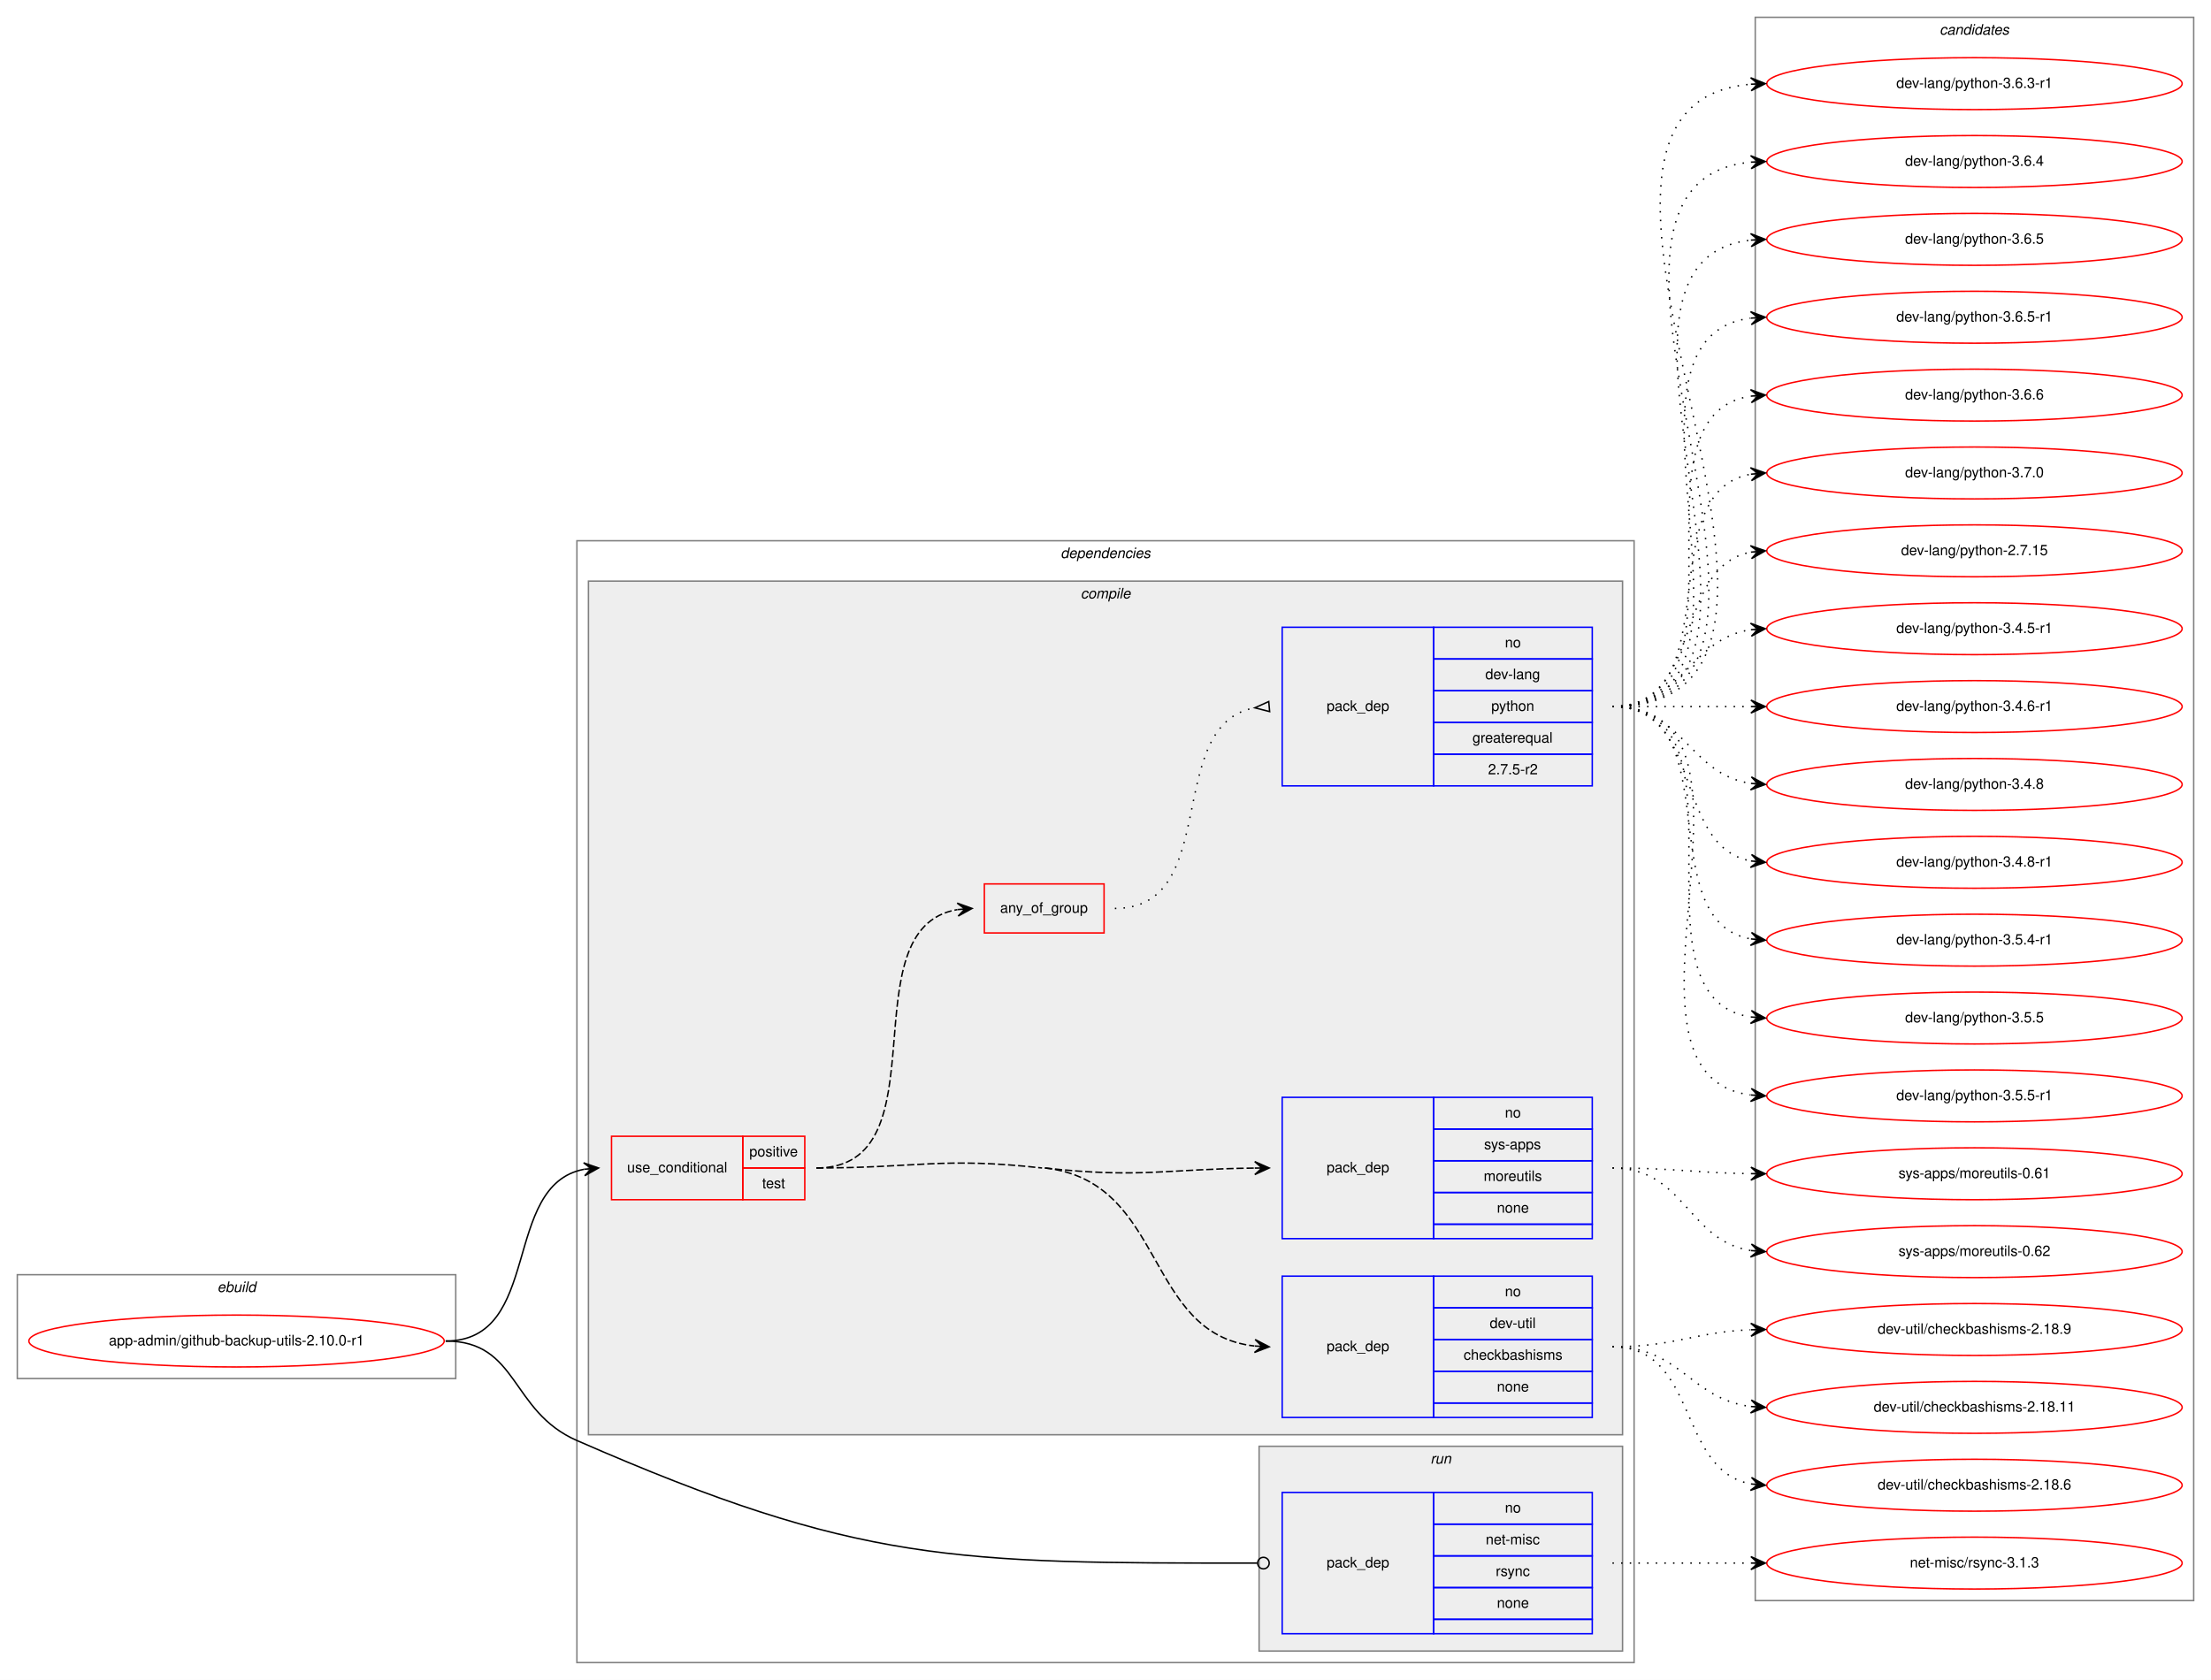
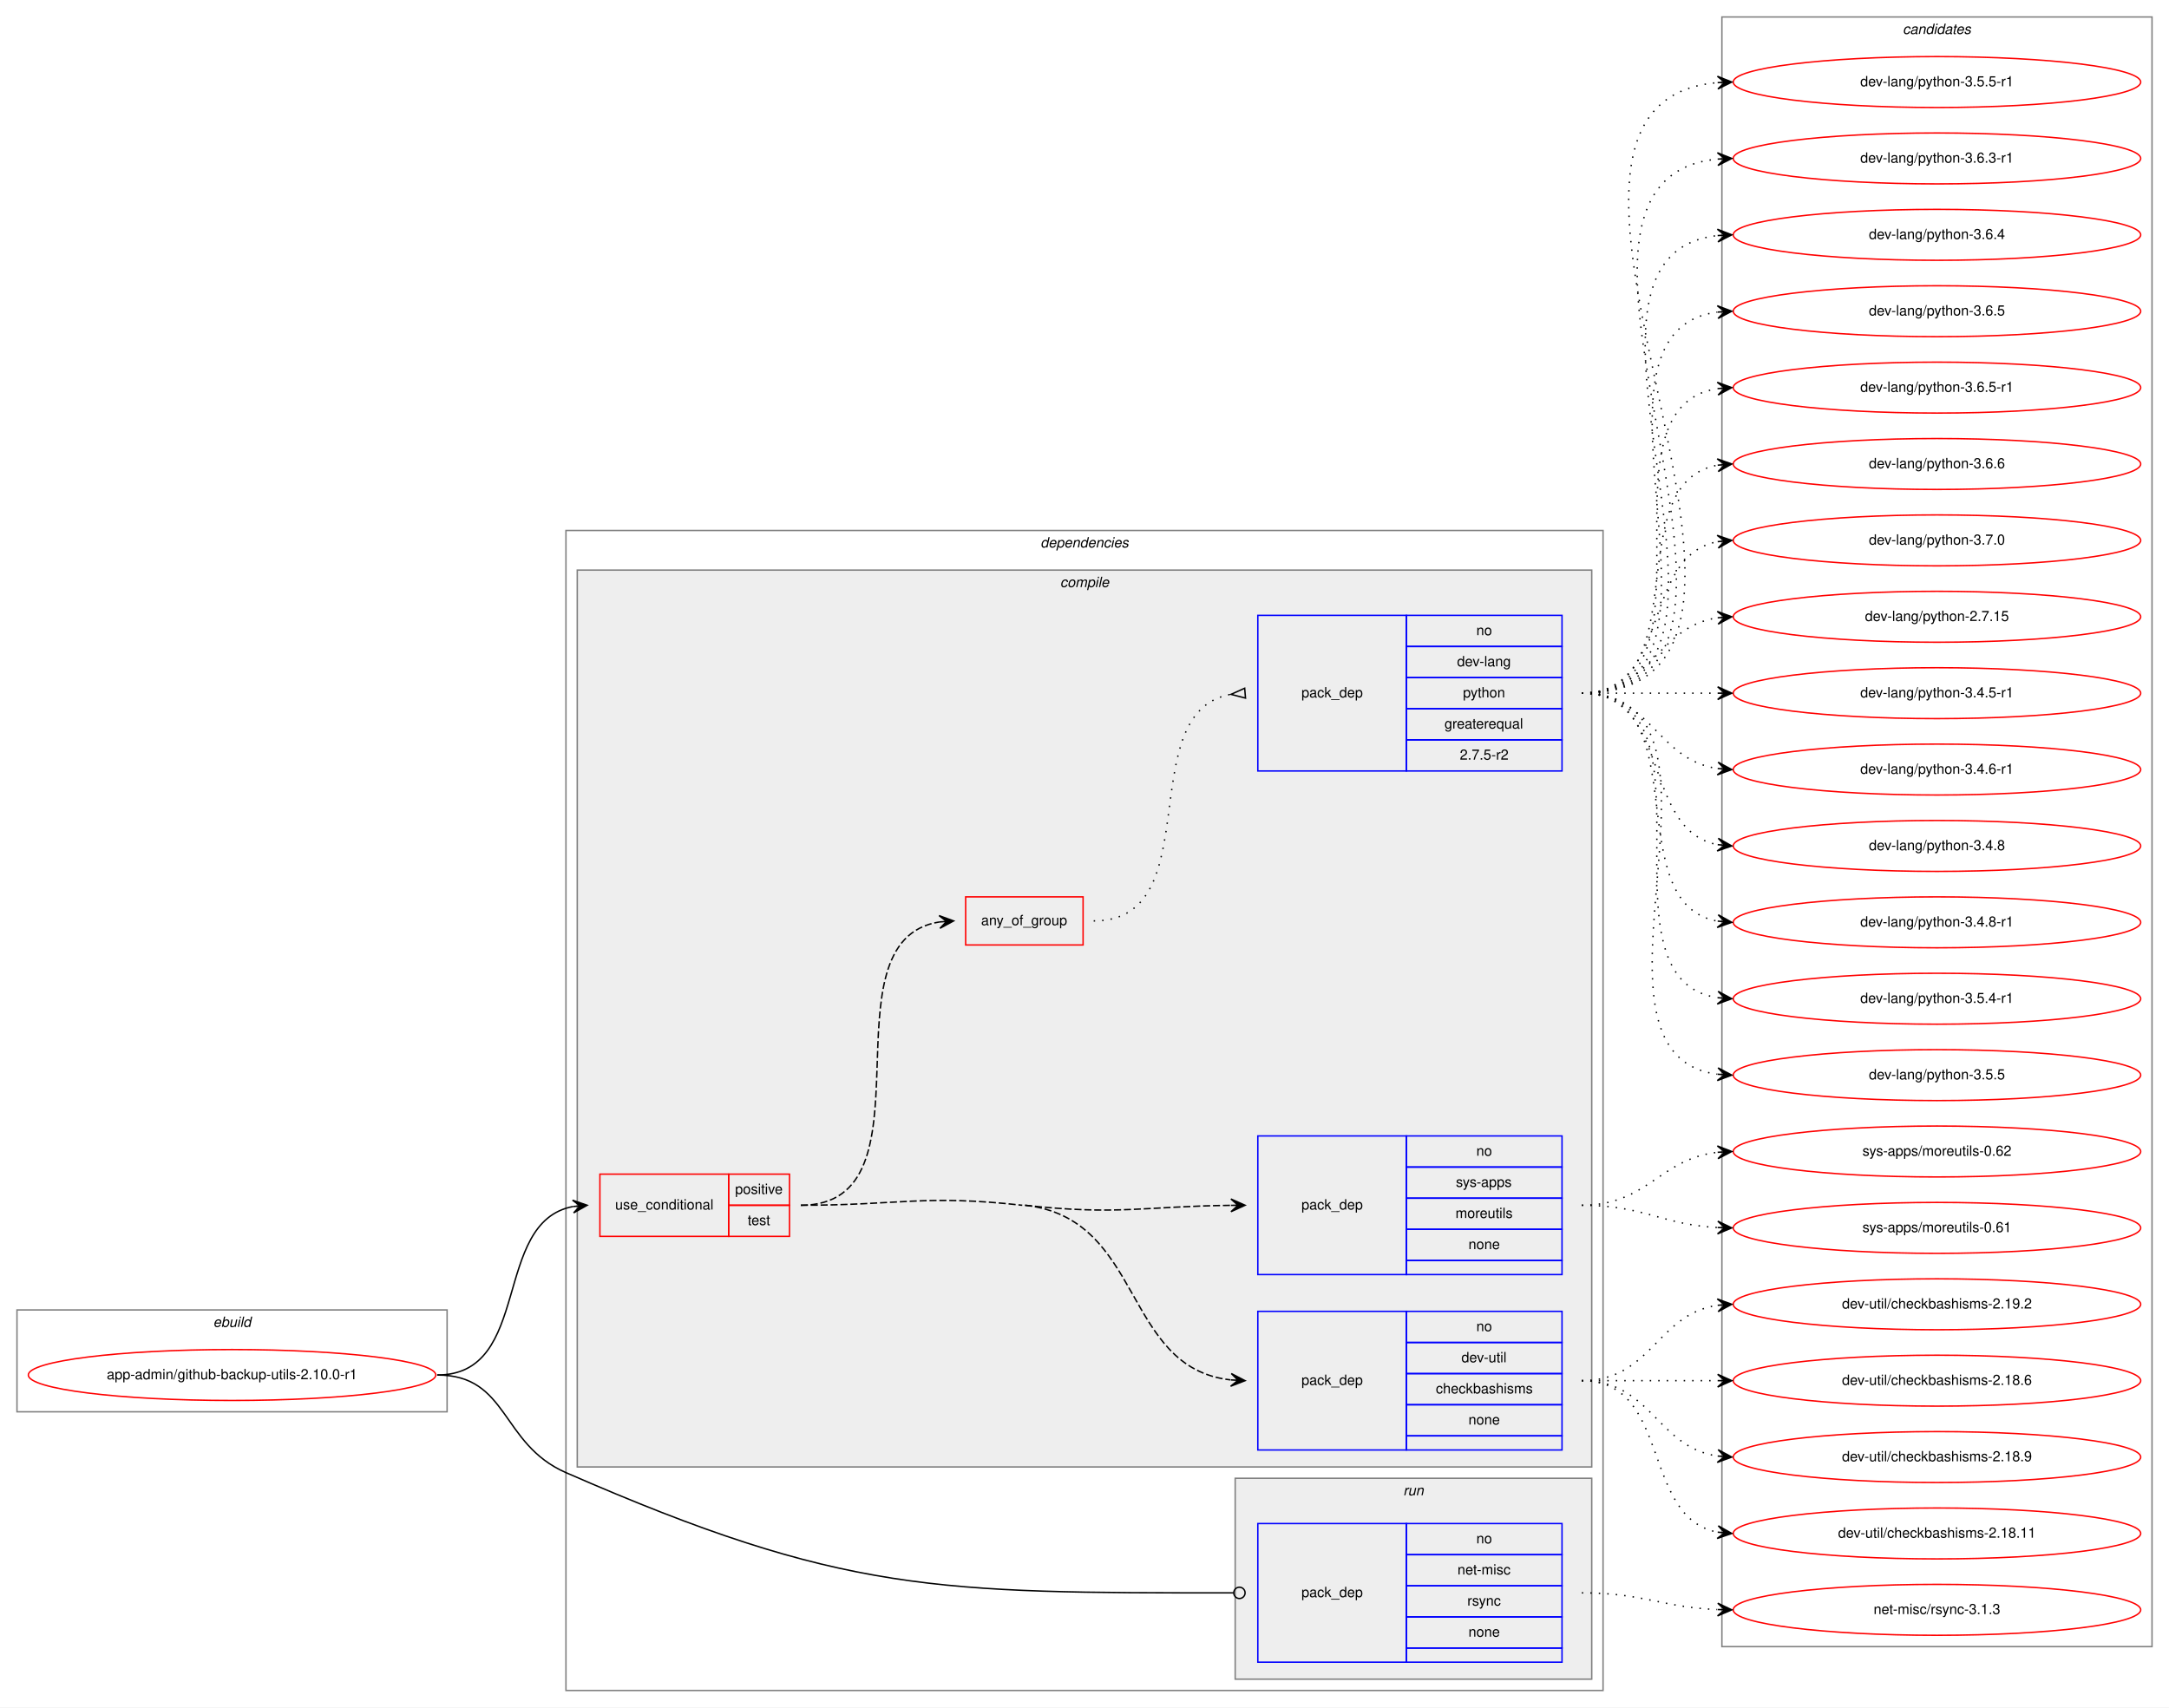
- <svg xmlns="http://www.w3.org/2000/svg" xmlns:xlink="http://www.w3.org/1999/xlink" width="1533pt" height="1165pt" viewBox="0.00 0.00 1533.00 1165.00">
-   <g id="graph0" class="graph" transform="scale(1 1) rotate(0) translate(4 1161)">
-     <polygon fill="white" stroke="transparent" points="-4,4 -4,-1161 1529,-1161 1529,4 -4,4" />
+ <svg xmlns="http://www.w3.org/2000/svg" xmlns:xlink="http://www.w3.org/1999/xlink" width="1533pt" height="1207pt" viewBox="0.00 0.00 1533.00 1207.00">
+   <g id="graph0" class="graph" transform="scale(1 1) rotate(0) translate(4 1203)">
+     <polygon fill="white" stroke="transparent" points="-4,4 -4,-1203 1529,-1203 1529,4 -4,4" />
    <g id="clust1" class="cluster">
      <polygon fill="none" stroke="gray" points="8,-205 8,-277 312,-277 312,-205 8,-205" />
      <text text-anchor="start" x="146.66" y="-265" font-family="Helvetica,sans-Serif" font-style="italic" font-size="10.00">ebuild</text>
    </g>
    <g id="clust2" class="cluster">
-       <polygon fill="none" stroke="gray" points="396,-8 396,-786 1129,-786 1129,-8 396,-8" />
-       <text text-anchor="start" x="731.38" y="-774" font-family="Helvetica,sans-Serif" font-style="italic" font-size="10.00">dependencies</text>
+       <polygon fill="none" stroke="gray" points="396,-8 396,-828 1129,-828 1129,-8 396,-8" />
+       <text text-anchor="start" x="731.38" y="-816" font-family="Helvetica,sans-Serif" font-style="italic" font-size="10.00">dependencies</text>
    </g>
    <g id="clust3" class="cluster">
-       <polygon fill="#eeeeee" stroke="gray" points="404,-166 404,-758 1121,-758 1121,-166 404,-166" />
-       <text text-anchor="start" x="745.28" y="-746" font-family="Helvetica,sans-Serif" font-style="italic" font-size="10.00">compile</text>
+       <polygon fill="#eeeeee" stroke="gray" points="404,-166 404,-800 1121,-800 1121,-166 404,-166" />
+       <text text-anchor="start" x="745.28" y="-788" font-family="Helvetica,sans-Serif" font-style="italic" font-size="10.00">compile</text>
    </g>
    <g id="clust10" class="cluster">
      <polygon fill="#eeeeee" stroke="gray" points="869,-16 869,-158 1121,-158 1121,-16 869,-16" />
      <text text-anchor="start" x="987.78" y="-146" font-family="Helvetica,sans-Serif" font-style="italic" font-size="10.00">run</text>
    </g>
    <g id="clust12" class="cluster">
-       <polygon fill="none" stroke="gray" points="1213,-51 1213,-1149 1517,-1149 1517,-51 1213,-51" />
-       <text text-anchor="start" x="1340.82" y="-1137" font-family="Helvetica,sans-Serif" font-style="italic" font-size="10.00">candidates</text>
+       <polygon fill="none" stroke="gray" points="1213,-39 1213,-1191 1517,-1191 1517,-39 1213,-39" />
+       <text text-anchor="start" x="1340.82" y="-1179" font-family="Helvetica,sans-Serif" font-style="italic" font-size="10.00">candidates</text>
    </g>
    <g id="node1" class="node">
      <g id="a_node1">
        <a xlink:href="../app-admin/github-backup-utils-2.10.0-r1.svg" xlink:title="app-admin/github-backup-utils-2.10.0-r1">
          <ellipse fill="none" stroke="red" cx="160" cy="-231" rx="144" ry="18" />
          <text text-anchor="middle" x="160" y="-228" font-family="Helvetica,sans-Serif" font-size="10.00">app-admin/github-backup-utils-2.10.0-r1</text>
        </a>
      </g>
    </g>
    <g id="node2" class="node">
      <polygon fill="none" stroke="red" points="420,-329 420,-373 511,-373 511,-329 420,-329" />
      <text text-anchor="start" x="430.77" y="-348" font-family="Helvetica,sans-Serif" font-size="10.00">use_conditional</text>
      <polygon fill="none" stroke="red" points="511,-351 511,-373 554,-373 554,-351 511,-351" />
      <text text-anchor="start" x="515.55" y="-359" font-family="Helvetica,sans-Serif" font-size="10.00">positive</text>
      <polygon fill="none" stroke="red" points="511,-329 511,-351 554,-351 554,-329 511,-329" />
      <text text-anchor="start" x="524.44" y="-337" font-family="Helvetica,sans-Serif" font-size="10.00">test</text>
    </g>
    <g id="edge5" class="edge">
      <path fill="none" stroke="black" d="M305,-231C372.55,-231 343.25,-339.12 400.96,-350.1" />
      <polygon fill="black" stroke="black" points="411,-351 400.64,-354.59 406.02,-350.55 401.04,-350.11 401.04,-350.11 401.04,-350.11 406.02,-350.55 401.44,-345.63 411,-351 411,-351" />
    </g>
    <g id="node7" class="node">
      <polygon fill="none" stroke="blue" points="885,-28 885,-126 990,-126 990,-28 885,-28" />
      <text text-anchor="start" x="915.82" y="-74" font-family="Helvetica,sans-Serif" font-size="10.00">pack_dep</text>
      <polygon fill="none" stroke="blue" points="990,-104 990,-126 1100,-126 1100,-104 990,-104" />
      <text text-anchor="start" x="1039.44" y="-112" font-family="Helvetica,sans-Serif" font-size="10.00">no</text>
      <polygon fill="none" stroke="blue" points="990,-82 990,-104 1100,-104 1100,-82 990,-82" />
      <text text-anchor="start" x="1026.11" y="-90" font-family="Helvetica,sans-Serif" font-size="10.00">net-misc</text>
      <polygon fill="none" stroke="blue" points="990,-60 990,-82 1100,-82 1100,-60 990,-60" />
      <text text-anchor="start" x="1033.06" y="-68" font-family="Helvetica,sans-Serif" font-size="10.00">rsync</text>
      <polygon fill="none" stroke="blue" points="990,-38 990,-60 1100,-60 1100,-38 990,-38" />
      <text text-anchor="start" x="1033.88" y="-46" font-family="Helvetica,sans-Serif" font-size="10.00">none</text>
      <polygon fill="none" stroke="blue" points="990,-28 990,-38 1100,-38 1100,-28 990,-28" />
    </g>
    <g id="edge6" class="edge">
      <path fill="none" stroke="black" d="M305,-231C355.76,-231 349.49,-182.33 396,-162 592,-76.34 657.68,-76.97 867.82,-77" />
      <ellipse fill="none" stroke="black" cx="872" cy="-77" rx="4" ry="4" />
    </g>
    <g id="node3" class="node">
      <polygon fill="none" stroke="blue" points="885,-178 885,-276 990,-276 990,-178 885,-178" />
      <text text-anchor="start" x="915.82" y="-224" font-family="Helvetica,sans-Serif" font-size="10.00">pack_dep</text>
      <polygon fill="none" stroke="blue" points="990,-254 990,-276 1100,-276 1100,-254 990,-254" />
      <text text-anchor="start" x="1039.44" y="-262" font-family="Helvetica,sans-Serif" font-size="10.00">no</text>
      <polygon fill="none" stroke="blue" points="990,-232 990,-254 1100,-254 1100,-232 990,-232" />
      <text text-anchor="start" x="1028.89" y="-240" font-family="Helvetica,sans-Serif" font-size="10.00">dev-util</text>
      <polygon fill="none" stroke="blue" points="990,-210 990,-232 1100,-232 1100,-210 990,-210" />
      <text text-anchor="start" x="1010.83" y="-218" font-family="Helvetica,sans-Serif" font-size="10.00">checkbashisms</text>
      <polygon fill="none" stroke="blue" points="990,-188 990,-210 1100,-210 1100,-188 990,-188" />
      <text text-anchor="start" x="1033.88" y="-196" font-family="Helvetica,sans-Serif" font-size="10.00">none</text>
      <polygon fill="none" stroke="blue" points="990,-178 990,-188 1100,-188 1100,-178 990,-178" />
    </g>
    <g id="edge1" class="edge">
      <path fill="none" stroke="black" stroke-dasharray="5,2" d="M720.5,-351C804.75,-341.64 789.12,-236.2 865.66,-227.56" />
      <polygon fill="black" stroke="black" points="876,-227 866.26,-232.04 871.01,-227.27 866.01,-227.54 866.01,-227.54 866.01,-227.54 871.01,-227.27 865.77,-223.05 876,-227 876,-227" />
      <path fill="none" stroke="black" stroke-dasharray="5,2" d="M562,-351C631.56,-351 649.37,-358.68 718.5,-351" />
    </g>
    <g id="node4" class="node">
      <polygon fill="none" stroke="blue" points="885,-302 885,-400 990,-400 990,-302 885,-302" />
      <text text-anchor="start" x="915.82" y="-348" font-family="Helvetica,sans-Serif" font-size="10.00">pack_dep</text>
      <polygon fill="none" stroke="blue" points="990,-378 990,-400 1100,-400 1100,-378 990,-378" />
      <text text-anchor="start" x="1039.44" y="-386" font-family="Helvetica,sans-Serif" font-size="10.00">no</text>
      <polygon fill="none" stroke="blue" points="990,-356 990,-378 1100,-378 1100,-356 990,-356" />
      <text text-anchor="start" x="1025" y="-364" font-family="Helvetica,sans-Serif" font-size="10.00">sys-apps</text>
      <polygon fill="none" stroke="blue" points="990,-334 990,-356 1100,-356 1100,-334 990,-334" />
      <text text-anchor="start" x="1024.72" y="-342" font-family="Helvetica,sans-Serif" font-size="10.00">moreutils</text>
      <polygon fill="none" stroke="blue" points="990,-312 990,-334 1100,-334 1100,-312 990,-312" />
      <text text-anchor="start" x="1033.88" y="-320" font-family="Helvetica,sans-Serif" font-size="10.00">none</text>
      <polygon fill="none" stroke="blue" points="990,-302 990,-312 1100,-312 1100,-302 990,-302" />
    </g>
    <g id="edge2" class="edge">
      <path fill="none" stroke="black" stroke-dasharray="5,2" d="M720.5,-351C785.7,-343.75 804.96,-350.26 865.86,-350.94" />
      <polygon fill="black" stroke="black" points="876,-351 865.98,-355.44 871,-350.97 866,-350.94 866,-350.94 866,-350.94 871,-350.97 866.03,-346.44 876,-351 876,-351" />
    </g>
    <g id="node5" class="node">
-       <polygon fill="none" stroke="red" points="678.5,-514 678.5,-548 761.5,-548 761.5,-514 678.5,-514" />
-       <text text-anchor="start" x="689.43" y="-528" font-family="Helvetica,sans-Serif" font-size="10.00">any_of_group</text>
+       <polygon fill="none" stroke="red" points="678.5,-535 678.5,-569 761.5,-569 761.5,-535 678.5,-535" />
+       <text text-anchor="start" x="689.43" y="-549" font-family="Helvetica,sans-Serif" font-size="10.00">any_of_group</text>
    </g>
    <g id="edge4" class="edge">
-       <path fill="none" stroke="black" stroke-dasharray="5,2" d="M562,-351C651.65,-351 582.58,-517.21 659.83,-530.2" />
-       <polygon fill="black" stroke="black" points="670,-531 659.68,-534.7 665.02,-530.61 660.03,-530.21 660.03,-530.21 660.03,-530.21 665.02,-530.61 660.39,-525.73 670,-531 670,-531" />
+       <path fill="none" stroke="black" stroke-dasharray="5,2" d="M562,-351C659.85,-351 575.01,-538.12 660.01,-551.27" />
+       <polygon fill="black" stroke="black" points="670,-552 659.7,-555.76 665.01,-551.64 660.03,-551.27 660.03,-551.27 660.03,-551.27 665.01,-551.64 660.35,-546.78 670,-552 670,-552" />
    </g>
    <g id="node8" class="node">
      <g id="a_node8">
-         <a xlink:href="../dev-util/checkbashisms-2.18.11.svg" xlink:title="dev-util/checkbashisms-2.18.11">
-           <ellipse fill="none" stroke="red" cx="1365" cy="-185" rx="144" ry="18" />
-           <text text-anchor="middle" x="1365" y="-182" font-family="Helvetica,sans-Serif" font-size="10.00">dev-util/checkbashisms-2.18.11</text>
+         <a xlink:href="../dev-util/checkbashisms-2.18.6.svg" xlink:title="dev-util/checkbashisms-2.18.6">
+           <ellipse fill="none" stroke="red" cx="1365" cy="-227" rx="144" ry="18" />
+           <text text-anchor="middle" x="1365" y="-224" font-family="Helvetica,sans-Serif" font-size="10.00">dev-util/checkbashisms-2.18.6</text>
        </a>
      </g>
    </g>
    <g id="edge7" class="edge">
-       <path fill="none" stroke="black" stroke-dasharray="1,5" d="M1114,-227C1161.11,-227 1168.44,-190.7 1209.96,-185.59" />
-       <polygon fill="black" stroke="black" points="1220,-185 1210.28,-190.08 1215.01,-185.3 1210.02,-185.59 1210.02,-185.59 1210.02,-185.59 1215.01,-185.3 1209.75,-181.1 1220,-185 1220,-185" />
+       <path fill="none" stroke="black" stroke-dasharray="1,5" d="M1114,-227C1157.43,-227 1170.83,-227 1209.57,-227" />
+       <polygon fill="black" stroke="black" points="1220,-227 1210,-231.5 1215,-227 1210,-227 1210,-227 1210,-227 1215,-227 1210,-222.5 1220,-227 1220,-227" />
    </g>
    <g id="node9" class="node">
      <g id="a_node9">
-         <a xlink:href="../dev-util/checkbashisms-2.18.6.svg" xlink:title="dev-util/checkbashisms-2.18.6">
-           <ellipse fill="none" stroke="red" cx="1365" cy="-131" rx="144" ry="18" />
-           <text text-anchor="middle" x="1365" y="-128" font-family="Helvetica,sans-Serif" font-size="10.00">dev-util/checkbashisms-2.18.6</text>
+         <a xlink:href="../dev-util/checkbashisms-2.18.9.svg" xlink:title="dev-util/checkbashisms-2.18.9">
+           <ellipse fill="none" stroke="red" cx="1365" cy="-173" rx="144" ry="18" />
+           <text text-anchor="middle" x="1365" y="-170" font-family="Helvetica,sans-Serif" font-size="10.00">dev-util/checkbashisms-2.18.9</text>
        </a>
      </g>
    </g>
    <g id="edge8" class="edge">
-       <path fill="none" stroke="black" stroke-dasharray="1,5" d="M1114,-227C1173.96,-227 1158.56,-141.57 1209.98,-131.89" />
-       <polygon fill="black" stroke="black" points="1220,-131 1210.44,-136.37 1215.02,-131.44 1210.04,-131.88 1210.04,-131.88 1210.04,-131.88 1215.02,-131.44 1209.64,-127.4 1220,-131 1220,-131" />
+       <path fill="none" stroke="black" stroke-dasharray="1,5" d="M1114,-227C1163.26,-227 1166.85,-180.13 1209.86,-173.72" />
+       <polygon fill="black" stroke="black" points="1220,-173 1210.35,-178.2 1215.01,-173.36 1210.03,-173.71 1210.03,-173.71 1210.03,-173.71 1215.01,-173.36 1209.71,-169.22 1220,-173 1220,-173" />
    </g>
    <g id="node10" class="node">
      <g id="a_node10">
-         <a xlink:href="../dev-util/checkbashisms-2.18.9.svg" xlink:title="dev-util/checkbashisms-2.18.9">
-           <ellipse fill="none" stroke="red" cx="1365" cy="-239" rx="144" ry="18" />
-           <text text-anchor="middle" x="1365" y="-236" font-family="Helvetica,sans-Serif" font-size="10.00">dev-util/checkbashisms-2.18.9</text>
+         <a xlink:href="../dev-util/checkbashisms-2.18.11.svg" xlink:title="dev-util/checkbashisms-2.18.11">
+           <ellipse fill="none" stroke="red" cx="1365" cy="-119" rx="144" ry="18" />
+           <text text-anchor="middle" x="1365" y="-116" font-family="Helvetica,sans-Serif" font-size="10.00">dev-util/checkbashisms-2.18.11</text>
        </a>
      </g>
    </g>
    <g id="edge9" class="edge">
-       <path fill="none" stroke="black" stroke-dasharray="1,5" d="M1114,-227C1157.71,-227 1170.62,-237.2 1209.52,-238.79" />
-       <polygon fill="black" stroke="black" points="1220,-239 1209.91,-243.3 1215,-238.9 1210,-238.8 1210,-238.8 1210,-238.8 1215,-238.9 1210.09,-234.3 1220,-239 1220,-239" />
+       <path fill="none" stroke="black" stroke-dasharray="1,5" d="M1114,-227C1177.58,-227 1155.58,-130.49 1209.79,-119.93" />
+       <polygon fill="black" stroke="black" points="1220,-119 1210.45,-124.39 1215.02,-119.46 1210.04,-119.91 1210.04,-119.91 1210.04,-119.91 1215.02,-119.46 1209.63,-115.43 1220,-119 1220,-119" />
    </g>
    <g id="node11" class="node">
      <g id="a_node11">
-         <a xlink:href="../sys-apps/moreutils-0.61.svg" xlink:title="sys-apps/moreutils-0.61">
-           <ellipse fill="none" stroke="red" cx="1365" cy="-347" rx="144" ry="18" />
-           <text text-anchor="middle" x="1365" y="-344" font-family="Helvetica,sans-Serif" font-size="10.00">sys-apps/moreutils-0.61</text>
+         <a xlink:href="../dev-util/checkbashisms-2.19.2.svg" xlink:title="dev-util/checkbashisms-2.19.2">
+           <ellipse fill="none" stroke="red" cx="1365" cy="-281" rx="144" ry="18" />
+           <text text-anchor="middle" x="1365" y="-278" font-family="Helvetica,sans-Serif" font-size="10.00">dev-util/checkbashisms-2.19.2</text>
        </a>
      </g>
    </g>
    <g id="edge10" class="edge">
-       <path fill="none" stroke="black" stroke-dasharray="1,5" d="M1114,-351C1157.46,-351 1170.81,-347.6 1209.57,-347.07" />
-       <polygon fill="black" stroke="black" points="1220,-347 1210.03,-351.57 1215,-347.03 1210,-347.07 1210,-347.07 1210,-347.07 1215,-347.03 1209.97,-342.57 1220,-347 1220,-347" />
+       <path fill="none" stroke="black" stroke-dasharray="1,5" d="M1114,-227C1163.26,-227 1166.85,-273.87 1209.86,-280.28" />
+       <polygon fill="black" stroke="black" points="1220,-281 1209.71,-284.78 1215.01,-280.64 1210.03,-280.29 1210.03,-280.29 1210.03,-280.29 1215.01,-280.64 1210.35,-275.8 1220,-281 1220,-281" />
    </g>
    <g id="node12" class="node">
      <g id="a_node12">
-         <a xlink:href="../sys-apps/moreutils-0.62.svg" xlink:title="sys-apps/moreutils-0.62">
-           <ellipse fill="none" stroke="red" cx="1365" cy="-293" rx="144" ry="18" />
-           <text text-anchor="middle" x="1365" y="-290" font-family="Helvetica,sans-Serif" font-size="10.00">sys-apps/moreutils-0.62</text>
+         <a xlink:href="../sys-apps/moreutils-0.61.svg" xlink:title="sys-apps/moreutils-0.61">
+           <ellipse fill="none" stroke="red" cx="1365" cy="-335" rx="144" ry="18" />
+           <text text-anchor="middle" x="1365" y="-332" font-family="Helvetica,sans-Serif" font-size="10.00">sys-apps/moreutils-0.61</text>
        </a>
      </g>
    </g>
    <g id="edge11" class="edge">
-       <path fill="none" stroke="black" stroke-dasharray="1,5" d="M1114,-351C1164.14,-351 1166.24,-300.45 1210,-293.73" />
-       <polygon fill="black" stroke="black" points="1220,-293 1210.36,-298.22 1215.01,-293.37 1210.03,-293.73 1210.03,-293.73 1210.03,-293.73 1215.01,-293.37 1209.7,-289.24 1220,-293 1220,-293" />
-     </g>
-     <g id="node6" class="node">
-       <polygon fill="none" stroke="blue" points="885,-616 885,-726 990,-726 990,-616 885,-616" />
-       <text text-anchor="start" x="915.82" y="-668" font-family="Helvetica,sans-Serif" font-size="10.00">pack_dep</text>
-       <polygon fill="none" stroke="blue" points="990,-704 990,-726 1100,-726 1100,-704 990,-704" />
-       <text text-anchor="start" x="1039.44" y="-712" font-family="Helvetica,sans-Serif" font-size="10.00">no</text>
-       <polygon fill="none" stroke="blue" points="990,-682 990,-704 1100,-704 1100,-682 990,-682" />
-       <text text-anchor="start" x="1025.83" y="-690" font-family="Helvetica,sans-Serif" font-size="10.00">dev-lang</text>
-       <polygon fill="none" stroke="blue" points="990,-660 990,-682 1100,-682 1100,-660 990,-660" />
-       <text text-anchor="start" x="1029.99" y="-668" font-family="Helvetica,sans-Serif" font-size="10.00">python</text>
-       <polygon fill="none" stroke="blue" points="990,-638 990,-660 1100,-660 1100,-638 990,-638" />
-       <text text-anchor="start" x="1016.94" y="-646" font-family="Helvetica,sans-Serif" font-size="10.00">greaterequal</text>
-       <polygon fill="none" stroke="blue" points="990,-616 990,-638 1100,-638 1100,-616 990,-616" />
-       <text text-anchor="start" x="1027.77" y="-624" font-family="Helvetica,sans-Serif" font-size="10.00">2.7.5-r2</text>
-     </g>
-     <g id="edge3" class="edge">
-       <path fill="none" stroke="black" stroke-dasharray="1,5" d="M769,-531C843.64,-531 802.06,-658.18 865.8,-670.11" />
-       <polygon fill="none" stroke="black" points="875.69,-674.49 866.04,-670.13 876.31,-667.51 875.69,-674.49" />
+       <path fill="none" stroke="black" stroke-dasharray="1,5" d="M1114,-351C1158.11,-351 1170.56,-337.29 1209.97,-335.25" />
+       <polygon fill="black" stroke="black" points="1220,-335 1210.12,-339.75 1215,-335.13 1210,-335.25 1210,-335.25 1210,-335.25 1215,-335.13 1209.89,-330.75 1220,-335 1220,-335" />
    </g>
    <g id="node13" class="node">
      <g id="a_node13">
-         <a xlink:href="../dev-lang/python-2.7.15.svg" xlink:title="dev-lang/python-2.7.15">
-           <ellipse fill="none" stroke="red" cx="1365" cy="-779" rx="144" ry="18" />
-           <text text-anchor="middle" x="1365" y="-776" font-family="Helvetica,sans-Serif" font-size="10.00">dev-lang/python-2.7.15</text>
+         <a xlink:href="../sys-apps/moreutils-0.62.svg" xlink:title="sys-apps/moreutils-0.62">
+           <ellipse fill="none" stroke="red" cx="1365" cy="-389" rx="144" ry="18" />
+           <text text-anchor="middle" x="1365" y="-386" font-family="Helvetica,sans-Serif" font-size="10.00">sys-apps/moreutils-0.62</text>
        </a>
      </g>
    </g>
    <g id="edge12" class="edge">
-       <path fill="none" stroke="black" stroke-dasharray="1,5" d="M1114,-671C1177.58,-671 1155.58,-767.51 1209.79,-778.07" />
-       <polygon fill="black" stroke="black" points="1220,-779 1209.63,-782.57 1215.02,-778.54 1210.04,-778.09 1210.04,-778.09 1210.04,-778.09 1215.02,-778.54 1210.45,-773.61 1220,-779 1220,-779" />
+       <path fill="none" stroke="black" stroke-dasharray="1,5" d="M1114,-351C1160.43,-351 1168.87,-383.71 1209.81,-388.43" />
+       <polygon fill="black" stroke="black" points="1220,-389 1209.77,-392.94 1215.01,-388.72 1210.02,-388.44 1210.02,-388.44 1210.02,-388.44 1215.01,-388.72 1210.27,-383.95 1220,-389 1220,-389" />
+     </g>
+     <g id="node6" class="node">
+       <polygon fill="none" stroke="blue" points="885,-658 885,-768 990,-768 990,-658 885,-658" />
+       <text text-anchor="start" x="915.82" y="-710" font-family="Helvetica,sans-Serif" font-size="10.00">pack_dep</text>
+       <polygon fill="none" stroke="blue" points="990,-746 990,-768 1100,-768 1100,-746 990,-746" />
+       <text text-anchor="start" x="1039.44" y="-754" font-family="Helvetica,sans-Serif" font-size="10.00">no</text>
+       <polygon fill="none" stroke="blue" points="990,-724 990,-746 1100,-746 1100,-724 990,-724" />
+       <text text-anchor="start" x="1025.83" y="-732" font-family="Helvetica,sans-Serif" font-size="10.00">dev-lang</text>
+       <polygon fill="none" stroke="blue" points="990,-702 990,-724 1100,-724 1100,-702 990,-702" />
+       <text text-anchor="start" x="1029.99" y="-710" font-family="Helvetica,sans-Serif" font-size="10.00">python</text>
+       <polygon fill="none" stroke="blue" points="990,-680 990,-702 1100,-702 1100,-680 990,-680" />
+       <text text-anchor="start" x="1016.94" y="-688" font-family="Helvetica,sans-Serif" font-size="10.00">greaterequal</text>
+       <polygon fill="none" stroke="blue" points="990,-658 990,-680 1100,-680 1100,-658 990,-658" />
+       <text text-anchor="start" x="1027.77" y="-666" font-family="Helvetica,sans-Serif" font-size="10.00">2.7.5-r2</text>
+     </g>
+     <g id="edge3" class="edge">
+       <path fill="none" stroke="black" stroke-dasharray="1,5" d="M769,-552C851.23,-552 795.38,-699.46 865.74,-712.13" />
+       <polygon fill="none" stroke="black" points="875.71,-716.49 866.04,-712.16 876.29,-709.51 875.71,-716.49" />
    </g>
    <g id="node14" class="node">
      <g id="a_node14">
-         <a xlink:href="../dev-lang/python-3.4.5-r1.svg" xlink:title="dev-lang/python-3.4.5-r1">
-           <ellipse fill="none" stroke="red" cx="1365" cy="-725" rx="144" ry="18" />
-           <text text-anchor="middle" x="1365" y="-722" font-family="Helvetica,sans-Serif" font-size="10.00">dev-lang/python-3.4.5-r1</text>
+         <a xlink:href="../dev-lang/python-2.7.15.svg" xlink:title="dev-lang/python-2.7.15">
+           <ellipse fill="none" stroke="red" cx="1365" cy="-767" rx="144" ry="18" />
+           <text text-anchor="middle" x="1365" y="-764" font-family="Helvetica,sans-Serif" font-size="10.00">dev-lang/python-2.7.15</text>
        </a>
      </g>
    </g>
    <g id="edge13" class="edge">
-       <path fill="none" stroke="black" stroke-dasharray="1,5" d="M1114,-671C1163.26,-671 1166.85,-717.87 1209.86,-724.28" />
-       <polygon fill="black" stroke="black" points="1220,-725 1209.71,-728.78 1215.01,-724.64 1210.03,-724.29 1210.03,-724.29 1210.03,-724.29 1215.01,-724.64 1210.35,-719.8 1220,-725 1220,-725" />
+       <path fill="none" stroke="black" stroke-dasharray="1,5" d="M1114,-713C1163.26,-713 1166.85,-759.87 1209.86,-766.28" />
+       <polygon fill="black" stroke="black" points="1220,-767 1209.71,-770.78 1215.01,-766.64 1210.03,-766.29 1210.03,-766.29 1210.03,-766.29 1215.01,-766.64 1210.35,-761.8 1220,-767 1220,-767" />
    </g>
    <g id="node15" class="node">
      <g id="a_node15">
-         <a xlink:href="../dev-lang/python-3.4.6-r1.svg" xlink:title="dev-lang/python-3.4.6-r1">
-           <ellipse fill="none" stroke="red" cx="1365" cy="-671" rx="144" ry="18" />
-           <text text-anchor="middle" x="1365" y="-668" font-family="Helvetica,sans-Serif" font-size="10.00">dev-lang/python-3.4.6-r1</text>
+         <a xlink:href="../dev-lang/python-3.4.5-r1.svg" xlink:title="dev-lang/python-3.4.5-r1">
+           <ellipse fill="none" stroke="red" cx="1365" cy="-713" rx="144" ry="18" />
+           <text text-anchor="middle" x="1365" y="-710" font-family="Helvetica,sans-Serif" font-size="10.00">dev-lang/python-3.4.5-r1</text>
        </a>
      </g>
    </g>
    <g id="edge14" class="edge">
-       <path fill="none" stroke="black" stroke-dasharray="1,5" d="M1114,-671C1157.43,-671 1170.83,-671 1209.57,-671" />
-       <polygon fill="black" stroke="black" points="1220,-671 1210,-675.5 1215,-671 1210,-671 1210,-671 1210,-671 1215,-671 1210,-666.5 1220,-671 1220,-671" />
+       <path fill="none" stroke="black" stroke-dasharray="1,5" d="M1114,-713C1157.43,-713 1170.83,-713 1209.57,-713" />
+       <polygon fill="black" stroke="black" points="1220,-713 1210,-717.5 1215,-713 1210,-713 1210,-713 1210,-713 1215,-713 1210,-708.5 1220,-713 1220,-713" />
    </g>
    <g id="node16" class="node">
      <g id="a_node16">
-         <a xlink:href="../dev-lang/python-3.4.8.svg" xlink:title="dev-lang/python-3.4.8">
-           <ellipse fill="none" stroke="red" cx="1365" cy="-617" rx="144" ry="18" />
-           <text text-anchor="middle" x="1365" y="-614" font-family="Helvetica,sans-Serif" font-size="10.00">dev-lang/python-3.4.8</text>
+         <a xlink:href="../dev-lang/python-3.4.6-r1.svg" xlink:title="dev-lang/python-3.4.6-r1">
+           <ellipse fill="none" stroke="red" cx="1365" cy="-659" rx="144" ry="18" />
+           <text text-anchor="middle" x="1365" y="-656" font-family="Helvetica,sans-Serif" font-size="10.00">dev-lang/python-3.4.6-r1</text>
        </a>
      </g>
    </g>
    <g id="edge15" class="edge">
-       <path fill="none" stroke="black" stroke-dasharray="1,5" d="M1114,-671C1163.26,-671 1166.85,-624.13 1209.86,-617.72" />
-       <polygon fill="black" stroke="black" points="1220,-617 1210.35,-622.2 1215.01,-617.36 1210.03,-617.71 1210.03,-617.71 1210.03,-617.71 1215.01,-617.36 1209.71,-613.22 1220,-617 1220,-617" />
+       <path fill="none" stroke="black" stroke-dasharray="1,5" d="M1114,-713C1163.26,-713 1166.85,-666.13 1209.86,-659.72" />
+       <polygon fill="black" stroke="black" points="1220,-659 1210.35,-664.2 1215.01,-659.36 1210.03,-659.71 1210.03,-659.71 1210.03,-659.71 1215.01,-659.36 1209.71,-655.22 1220,-659 1220,-659" />
    </g>
    <g id="node17" class="node">
      <g id="a_node17">
-         <a xlink:href="../dev-lang/python-3.4.8-r1.svg" xlink:title="dev-lang/python-3.4.8-r1">
-           <ellipse fill="none" stroke="red" cx="1365" cy="-563" rx="144" ry="18" />
-           <text text-anchor="middle" x="1365" y="-560" font-family="Helvetica,sans-Serif" font-size="10.00">dev-lang/python-3.4.8-r1</text>
+         <a xlink:href="../dev-lang/python-3.4.8.svg" xlink:title="dev-lang/python-3.4.8">
+           <ellipse fill="none" stroke="red" cx="1365" cy="-605" rx="144" ry="18" />
+           <text text-anchor="middle" x="1365" y="-602" font-family="Helvetica,sans-Serif" font-size="10.00">dev-lang/python-3.4.8</text>
        </a>
      </g>
    </g>
    <g id="edge16" class="edge">
-       <path fill="none" stroke="black" stroke-dasharray="1,5" d="M1114,-671C1177.58,-671 1155.58,-574.49 1209.79,-563.93" />
-       <polygon fill="black" stroke="black" points="1220,-563 1210.45,-568.39 1215.02,-563.46 1210.04,-563.91 1210.04,-563.91 1210.04,-563.91 1215.02,-563.46 1209.63,-559.43 1220,-563 1220,-563" />
+       <path fill="none" stroke="black" stroke-dasharray="1,5" d="M1114,-713C1177.58,-713 1155.58,-616.49 1209.79,-605.93" />
+       <polygon fill="black" stroke="black" points="1220,-605 1210.45,-610.39 1215.02,-605.46 1210.04,-605.91 1210.04,-605.91 1210.04,-605.91 1215.02,-605.46 1209.63,-601.43 1220,-605 1220,-605" />
    </g>
    <g id="node18" class="node">
      <g id="a_node18">
-         <a xlink:href="../dev-lang/python-3.5.4-r1.svg" xlink:title="dev-lang/python-3.5.4-r1">
-           <ellipse fill="none" stroke="red" cx="1365" cy="-509" rx="144" ry="18" />
-           <text text-anchor="middle" x="1365" y="-506" font-family="Helvetica,sans-Serif" font-size="10.00">dev-lang/python-3.5.4-r1</text>
+         <a xlink:href="../dev-lang/python-3.4.8-r1.svg" xlink:title="dev-lang/python-3.4.8-r1">
+           <ellipse fill="none" stroke="red" cx="1365" cy="-551" rx="144" ry="18" />
+           <text text-anchor="middle" x="1365" y="-548" font-family="Helvetica,sans-Serif" font-size="10.00">dev-lang/python-3.4.8-r1</text>
        </a>
      </g>
    </g>
    <g id="edge17" class="edge">
-       <path fill="none" stroke="black" stroke-dasharray="1,5" d="M1114,-671C1196.35,-671 1139.36,-522.62 1209.73,-509.87" />
-       <polygon fill="black" stroke="black" points="1220,-509 1210.42,-514.33 1215.02,-509.42 1210.04,-509.85 1210.04,-509.85 1210.04,-509.85 1215.02,-509.42 1209.66,-505.36 1220,-509 1220,-509" />
+       <path fill="none" stroke="black" stroke-dasharray="1,5" d="M1114,-713C1196.35,-713 1139.36,-564.62 1209.73,-551.87" />
+       <polygon fill="black" stroke="black" points="1220,-551 1210.42,-556.33 1215.02,-551.42 1210.04,-551.85 1210.04,-551.85 1210.04,-551.85 1215.02,-551.42 1209.66,-547.36 1220,-551 1220,-551" />
    </g>
    <g id="node19" class="node">
      <g id="a_node19">
-         <a xlink:href="../dev-lang/python-3.5.5.svg" xlink:title="dev-lang/python-3.5.5">
-           <ellipse fill="none" stroke="red" cx="1365" cy="-455" rx="144" ry="18" />
-           <text text-anchor="middle" x="1365" y="-452" font-family="Helvetica,sans-Serif" font-size="10.00">dev-lang/python-3.5.5</text>
+         <a xlink:href="../dev-lang/python-3.5.4-r1.svg" xlink:title="dev-lang/python-3.5.4-r1">
+           <ellipse fill="none" stroke="red" cx="1365" cy="-497" rx="144" ry="18" />
+           <text text-anchor="middle" x="1365" y="-494" font-family="Helvetica,sans-Serif" font-size="10.00">dev-lang/python-3.5.4-r1</text>
        </a>
      </g>
    </g>
    <g id="edge18" class="edge">
-       <path fill="none" stroke="black" stroke-dasharray="1,5" d="M1114,-671C1217.28,-671 1120.19,-469.51 1209.77,-455.74" />
-       <polygon fill="black" stroke="black" points="1220,-455 1210.35,-460.21 1215.01,-455.36 1210.03,-455.72 1210.03,-455.72 1210.03,-455.72 1215.01,-455.36 1209.7,-451.23 1220,-455 1220,-455" />
+       <path fill="none" stroke="black" stroke-dasharray="1,5" d="M1114,-713C1217.28,-713 1120.19,-511.51 1209.77,-497.74" />
+       <polygon fill="black" stroke="black" points="1220,-497 1210.35,-502.21 1215.01,-497.36 1210.03,-497.72 1210.03,-497.72 1210.03,-497.72 1215.01,-497.36 1209.7,-493.23 1220,-497 1220,-497" />
    </g>
    <g id="node20" class="node">
      <g id="a_node20">
-         <a xlink:href="../dev-lang/python-3.5.5-r1.svg" xlink:title="dev-lang/python-3.5.5-r1">
-           <ellipse fill="none" stroke="red" cx="1365" cy="-401" rx="144" ry="18" />
-           <text text-anchor="middle" x="1365" y="-398" font-family="Helvetica,sans-Serif" font-size="10.00">dev-lang/python-3.5.5-r1</text>
+         <a xlink:href="../dev-lang/python-3.5.5.svg" xlink:title="dev-lang/python-3.5.5">
+           <ellipse fill="none" stroke="red" cx="1365" cy="-443" rx="144" ry="18" />
+           <text text-anchor="middle" x="1365" y="-440" font-family="Helvetica,sans-Serif" font-size="10.00">dev-lang/python-3.5.5</text>
        </a>
      </g>
    </g>
    <g id="edge19" class="edge">
-       <path fill="none" stroke="black" stroke-dasharray="1,5" d="M1114,-671C1239.27,-671 1099.46,-416.08 1209.71,-401.64" />
-       <polygon fill="black" stroke="black" points="1220,-401 1210.3,-406.11 1215.01,-401.31 1210.02,-401.62 1210.02,-401.62 1210.02,-401.62 1215.01,-401.31 1209.74,-397.13 1220,-401 1220,-401" />
+       <path fill="none" stroke="black" stroke-dasharray="1,5" d="M1114,-713C1239.27,-713 1099.46,-458.08 1209.71,-443.64" />
+       <polygon fill="black" stroke="black" points="1220,-443 1210.3,-448.11 1215.01,-443.31 1210.02,-443.62 1210.02,-443.62 1210.02,-443.62 1215.01,-443.31 1209.74,-439.13 1220,-443 1220,-443" />
    </g>
    <g id="node21" class="node">
      <g id="a_node21">
-         <a xlink:href="../dev-lang/python-3.6.3-r1.svg" xlink:title="dev-lang/python-3.6.3-r1">
-           <ellipse fill="none" stroke="red" cx="1365" cy="-1103" rx="144" ry="18" />
-           <text text-anchor="middle" x="1365" y="-1100" font-family="Helvetica,sans-Serif" font-size="10.00">dev-lang/python-3.6.3-r1</text>
+         <a xlink:href="../dev-lang/python-3.5.5-r1.svg" xlink:title="dev-lang/python-3.5.5-r1">
+           <ellipse fill="none" stroke="red" cx="1365" cy="-1145" rx="144" ry="18" />
+           <text text-anchor="middle" x="1365" y="-1142" font-family="Helvetica,sans-Serif" font-size="10.00">dev-lang/python-3.5.5-r1</text>
        </a>
      </g>
    </g>
    <g id="edge20" class="edge">
-       <path fill="none" stroke="black" stroke-dasharray="1,5" d="M1114,-671C1308.12,-671 1032.6,-1087.53 1209.76,-1102.58" />
-       <polygon fill="black" stroke="black" points="1220,-1103 1209.82,-1107.09 1215,-1102.8 1210.01,-1102.59 1210.01,-1102.59 1210.01,-1102.59 1215,-1102.8 1210.19,-1098.1 1220,-1103 1220,-1103" />
+       <path fill="none" stroke="black" stroke-dasharray="1,5" d="M1114,-713C1308.12,-713 1032.6,-1129.53 1209.76,-1144.58" />
+       <polygon fill="black" stroke="black" points="1220,-1145 1209.82,-1149.09 1215,-1144.8 1210.01,-1144.59 1210.01,-1144.59 1210.01,-1144.59 1215,-1144.8 1210.19,-1140.1 1220,-1145 1220,-1145" />
    </g>
    <g id="node22" class="node">
      <g id="a_node22">
-         <a xlink:href="../dev-lang/python-3.6.4.svg" xlink:title="dev-lang/python-3.6.4">
-           <ellipse fill="none" stroke="red" cx="1365" cy="-1049" rx="144" ry="18" />
-           <text text-anchor="middle" x="1365" y="-1046" font-family="Helvetica,sans-Serif" font-size="10.00">dev-lang/python-3.6.4</text>
+         <a xlink:href="../dev-lang/python-3.6.3-r1.svg" xlink:title="dev-lang/python-3.6.3-r1">
+           <ellipse fill="none" stroke="red" cx="1365" cy="-1091" rx="144" ry="18" />
+           <text text-anchor="middle" x="1365" y="-1088" font-family="Helvetica,sans-Serif" font-size="10.00">dev-lang/python-3.6.3-r1</text>
        </a>
      </g>
    </g>
    <g id="edge21" class="edge">
-       <path fill="none" stroke="black" stroke-dasharray="1,5" d="M1114,-671C1284.9,-671 1055.31,-1033.66 1209.78,-1048.53" />
-       <polygon fill="black" stroke="black" points="1220,-1049 1209.8,-1053.04 1215.01,-1048.77 1210.01,-1048.54 1210.01,-1048.54 1210.01,-1048.54 1215.01,-1048.77 1210.22,-1044.04 1220,-1049 1220,-1049" />
+       <path fill="none" stroke="black" stroke-dasharray="1,5" d="M1114,-713C1284.9,-713 1055.31,-1075.66 1209.78,-1090.53" />
+       <polygon fill="black" stroke="black" points="1220,-1091 1209.8,-1095.04 1215.01,-1090.77 1210.01,-1090.54 1210.01,-1090.54 1210.01,-1090.54 1215.01,-1090.77 1210.22,-1086.04 1220,-1091 1220,-1091" />
    </g>
    <g id="node23" class="node">
      <g id="a_node23">
-         <a xlink:href="../dev-lang/python-3.6.5.svg" xlink:title="dev-lang/python-3.6.5">
-           <ellipse fill="none" stroke="red" cx="1365" cy="-995" rx="144" ry="18" />
-           <text text-anchor="middle" x="1365" y="-992" font-family="Helvetica,sans-Serif" font-size="10.00">dev-lang/python-3.6.5</text>
+         <a xlink:href="../dev-lang/python-3.6.4.svg" xlink:title="dev-lang/python-3.6.4">
+           <ellipse fill="none" stroke="red" cx="1365" cy="-1037" rx="144" ry="18" />
+           <text text-anchor="middle" x="1365" y="-1034" font-family="Helvetica,sans-Serif" font-size="10.00">dev-lang/python-3.6.4</text>
        </a>
      </g>
    </g>
    <g id="edge22" class="edge">
-       <path fill="none" stroke="black" stroke-dasharray="1,5" d="M1114,-671C1261.96,-671 1077.53,-979.99 1209.91,-994.47" />
-       <polygon fill="black" stroke="black" points="1220,-995 1209.78,-998.97 1215.01,-994.74 1210.01,-994.48 1210.01,-994.48 1210.01,-994.48 1215.01,-994.74 1210.25,-989.99 1220,-995 1220,-995" />
+       <path fill="none" stroke="black" stroke-dasharray="1,5" d="M1114,-713C1261.96,-713 1077.53,-1021.99 1209.91,-1036.47" />
+       <polygon fill="black" stroke="black" points="1220,-1037 1209.78,-1040.97 1215.01,-1036.74 1210.01,-1036.48 1210.01,-1036.48 1210.01,-1036.48 1215.01,-1036.74 1210.25,-1031.99 1220,-1037 1220,-1037" />
    </g>
    <g id="node24" class="node">
      <g id="a_node24">
-         <a xlink:href="../dev-lang/python-3.6.5-r1.svg" xlink:title="dev-lang/python-3.6.5-r1">
-           <ellipse fill="none" stroke="red" cx="1365" cy="-941" rx="144" ry="18" />
-           <text text-anchor="middle" x="1365" y="-938" font-family="Helvetica,sans-Serif" font-size="10.00">dev-lang/python-3.6.5-r1</text>
+         <a xlink:href="../dev-lang/python-3.6.5.svg" xlink:title="dev-lang/python-3.6.5">
+           <ellipse fill="none" stroke="red" cx="1365" cy="-983" rx="144" ry="18" />
+           <text text-anchor="middle" x="1365" y="-980" font-family="Helvetica,sans-Serif" font-size="10.00">dev-lang/python-3.6.5</text>
        </a>
      </g>
    </g>
    <g id="edge23" class="edge">
-       <path fill="none" stroke="black" stroke-dasharray="1,5" d="M1114,-671C1239.27,-671 1099.46,-925.92 1209.71,-940.36" />
-       <polygon fill="black" stroke="black" points="1220,-941 1209.74,-944.87 1215.01,-940.69 1210.02,-940.38 1210.02,-940.38 1210.02,-940.38 1215.01,-940.69 1210.3,-935.89 1220,-941 1220,-941" />
+       <path fill="none" stroke="black" stroke-dasharray="1,5" d="M1114,-713C1239.27,-713 1099.46,-967.92 1209.71,-982.36" />
+       <polygon fill="black" stroke="black" points="1220,-983 1209.74,-986.87 1215.01,-982.69 1210.02,-982.38 1210.02,-982.38 1210.02,-982.38 1215.01,-982.69 1210.3,-977.89 1220,-983 1220,-983" />
    </g>
    <g id="node25" class="node">
      <g id="a_node25">
-         <a xlink:href="../dev-lang/python-3.6.6.svg" xlink:title="dev-lang/python-3.6.6">
-           <ellipse fill="none" stroke="red" cx="1365" cy="-887" rx="144" ry="18" />
-           <text text-anchor="middle" x="1365" y="-884" font-family="Helvetica,sans-Serif" font-size="10.00">dev-lang/python-3.6.6</text>
+         <a xlink:href="../dev-lang/python-3.6.5-r1.svg" xlink:title="dev-lang/python-3.6.5-r1">
+           <ellipse fill="none" stroke="red" cx="1365" cy="-929" rx="144" ry="18" />
+           <text text-anchor="middle" x="1365" y="-926" font-family="Helvetica,sans-Serif" font-size="10.00">dev-lang/python-3.6.5-r1</text>
        </a>
      </g>
    </g>
    <g id="edge24" class="edge">
-       <path fill="none" stroke="black" stroke-dasharray="1,5" d="M1114,-671C1217.28,-671 1120.19,-872.49 1209.77,-886.26" />
-       <polygon fill="black" stroke="black" points="1220,-887 1209.7,-890.77 1215.01,-886.64 1210.03,-886.28 1210.03,-886.28 1210.03,-886.28 1215.01,-886.64 1210.35,-881.79 1220,-887 1220,-887" />
+       <path fill="none" stroke="black" stroke-dasharray="1,5" d="M1114,-713C1217.28,-713 1120.19,-914.49 1209.77,-928.26" />
+       <polygon fill="black" stroke="black" points="1220,-929 1209.7,-932.77 1215.01,-928.64 1210.03,-928.28 1210.03,-928.28 1210.03,-928.28 1215.01,-928.64 1210.35,-923.79 1220,-929 1220,-929" />
    </g>
    <g id="node26" class="node">
      <g id="a_node26">
-         <a xlink:href="../dev-lang/python-3.7.0.svg" xlink:title="dev-lang/python-3.7.0">
-           <ellipse fill="none" stroke="red" cx="1365" cy="-833" rx="144" ry="18" />
-           <text text-anchor="middle" x="1365" y="-830" font-family="Helvetica,sans-Serif" font-size="10.00">dev-lang/python-3.7.0</text>
+         <a xlink:href="../dev-lang/python-3.6.6.svg" xlink:title="dev-lang/python-3.6.6">
+           <ellipse fill="none" stroke="red" cx="1365" cy="-875" rx="144" ry="18" />
+           <text text-anchor="middle" x="1365" y="-872" font-family="Helvetica,sans-Serif" font-size="10.00">dev-lang/python-3.6.6</text>
        </a>
      </g>
    </g>
    <g id="edge25" class="edge">
-       <path fill="none" stroke="black" stroke-dasharray="1,5" d="M1114,-671C1196.35,-671 1139.36,-819.38 1209.73,-832.13" />
-       <polygon fill="black" stroke="black" points="1220,-833 1209.66,-836.64 1215.02,-832.58 1210.04,-832.15 1210.04,-832.15 1210.04,-832.15 1215.02,-832.58 1210.42,-827.67 1220,-833 1220,-833" />
+       <path fill="none" stroke="black" stroke-dasharray="1,5" d="M1114,-713C1196.35,-713 1139.36,-861.38 1209.73,-874.13" />
+       <polygon fill="black" stroke="black" points="1220,-875 1209.66,-878.64 1215.02,-874.58 1210.04,-874.15 1210.04,-874.15 1210.04,-874.15 1215.02,-874.58 1210.42,-869.67 1220,-875 1220,-875" />
    </g>
    <g id="node27" class="node">
      <g id="a_node27">
+         <a xlink:href="../dev-lang/python-3.7.0.svg" xlink:title="dev-lang/python-3.7.0">
+           <ellipse fill="none" stroke="red" cx="1365" cy="-821" rx="144" ry="18" />
+           <text text-anchor="middle" x="1365" y="-818" font-family="Helvetica,sans-Serif" font-size="10.00">dev-lang/python-3.7.0</text>
+         </a>
+       </g>
+     </g>
+     <g id="edge26" class="edge">
+       <path fill="none" stroke="black" stroke-dasharray="1,5" d="M1114,-713C1177.58,-713 1155.58,-809.51 1209.79,-820.07" />
+       <polygon fill="black" stroke="black" points="1220,-821 1209.63,-824.57 1215.02,-820.54 1210.04,-820.09 1210.04,-820.09 1210.04,-820.09 1215.02,-820.54 1210.45,-815.61 1220,-821 1220,-821" />
+     </g>
+     <g id="node28" class="node">
+       <g id="a_node28">
        <a xlink:href="../net-misc/rsync-3.1.3.svg" xlink:title="net-misc/rsync-3.1.3">
-           <ellipse fill="none" stroke="red" cx="1365" cy="-77" rx="144" ry="18" />
-           <text text-anchor="middle" x="1365" y="-74" font-family="Helvetica,sans-Serif" font-size="10.00">net-misc/rsync-3.1.3</text>
-         </a>
-       </g>
-     </g>
-     <g id="edge26" class="edge">
-       <path fill="none" stroke="black" stroke-dasharray="1,5" d="M1114,-77C1157.43,-77 1170.83,-77 1209.57,-77" />
-       <polygon fill="black" stroke="black" points="1220,-77 1210,-81.5 1215,-77 1210,-77 1210,-77 1210,-77 1215,-77 1210,-72.5 1220,-77 1220,-77" />
+           <ellipse fill="none" stroke="red" cx="1365" cy="-65" rx="144" ry="18" />
+           <text text-anchor="middle" x="1365" y="-62" font-family="Helvetica,sans-Serif" font-size="10.00">net-misc/rsync-3.1.3</text>
+         </a>
+       </g>
+     </g>
+     <g id="edge27" class="edge">
+       <path fill="none" stroke="black" stroke-dasharray="1,5" d="M1114,-77C1157.71,-77 1170.62,-66.8 1209.52,-65.21" />
+       <polygon fill="black" stroke="black" points="1220,-65 1210.09,-69.7 1215,-65.1 1210,-65.2 1210,-65.2 1210,-65.2 1215,-65.1 1209.91,-60.7 1220,-65 1220,-65" />
    </g>
  </g>
</svg>
